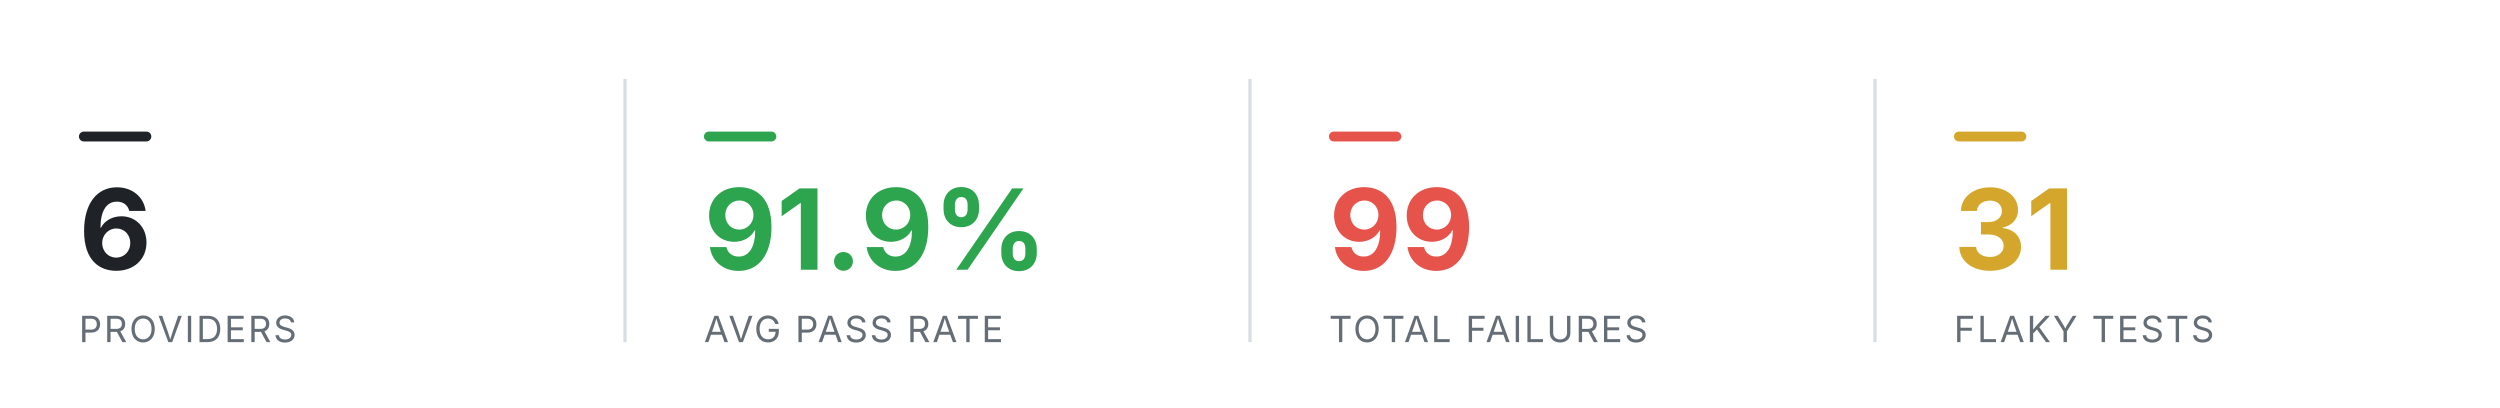
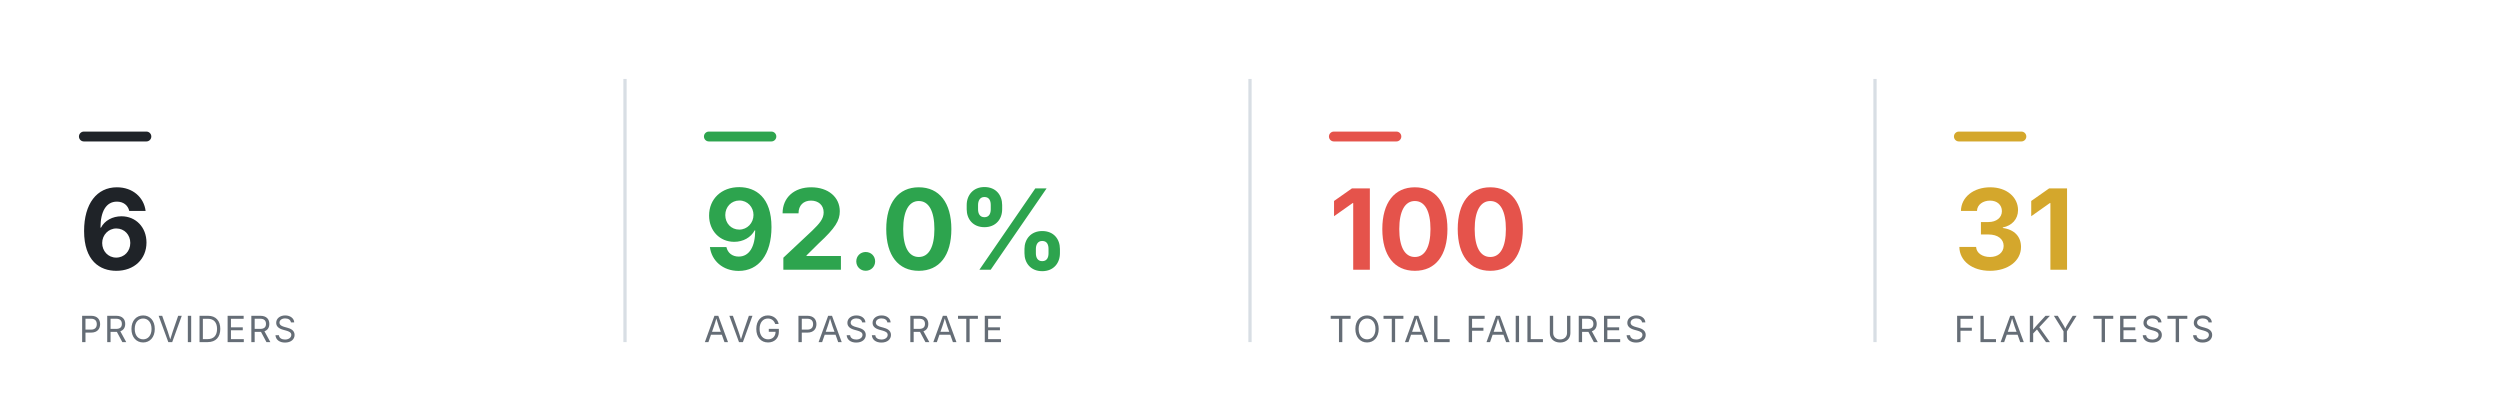
<svg xmlns="http://www.w3.org/2000/svg" viewBox="0 0 760 124" width="760" height="124" role="img" aria-label="Smoke health summary" font-family="-apple-system,BlinkMacSystemFont,'Segoe UI',system-ui,sans-serif">
  <rect x="24" y="40" width="22" height="3" rx="1.5" fill="#1f2328" />
  <text x="24" y="82" font-size="34" font-weight="700" text-anchor="start" fill="#1f2328">6</text>
  <text x="24" y="104" font-size="11" font-weight="400" text-anchor="start" fill="#656d76" letter-spacing="0.6">PROVIDERS</text>
  <line x1="190" y1="24" x2="190" y2="104" stroke="#d8dee4" stroke-width="1" />
  <rect x="214" y="40" width="22" height="3" rx="1.5" fill="#2DA44E" />
-   <text x="214" y="82" font-size="34" font-weight="700" text-anchor="start" fill="#2DA44E">91.9%</text>
+   <text x="214" y="82" font-size="34" font-weight="700" text-anchor="start" fill="#2DA44E">92.0%</text>
  <text x="214" y="104" font-size="11" font-weight="400" text-anchor="start" fill="#656d76" letter-spacing="0.6">AVG PASS RATE</text>
  <line x1="380" y1="24" x2="380" y2="104" stroke="#d8dee4" stroke-width="1" />
  <rect x="404" y="40" width="22" height="3" rx="1.5" fill="#E5534B" />
-   <text x="404" y="82" font-size="34" font-weight="700" text-anchor="start" fill="#E5534B">99</text>
+   <text x="404" y="82" font-size="34" font-weight="700" text-anchor="start" fill="#E5534B">100</text>
  <text x="404" y="104" font-size="11" font-weight="400" text-anchor="start" fill="#656d76" letter-spacing="0.6">TOTAL FAILURES</text>
  <line x1="570" y1="24" x2="570" y2="104" stroke="#d8dee4" stroke-width="1" />
  <rect x="594" y="40" width="22" height="3" rx="1.5" fill="#D4A72C" />
  <text x="594" y="82" font-size="34" font-weight="700" text-anchor="start" fill="#D4A72C">31</text>
  <text x="594" y="104" font-size="11" font-weight="400" text-anchor="start" fill="#656d76" letter-spacing="0.6">FLAKY TESTS</text>
</svg>
